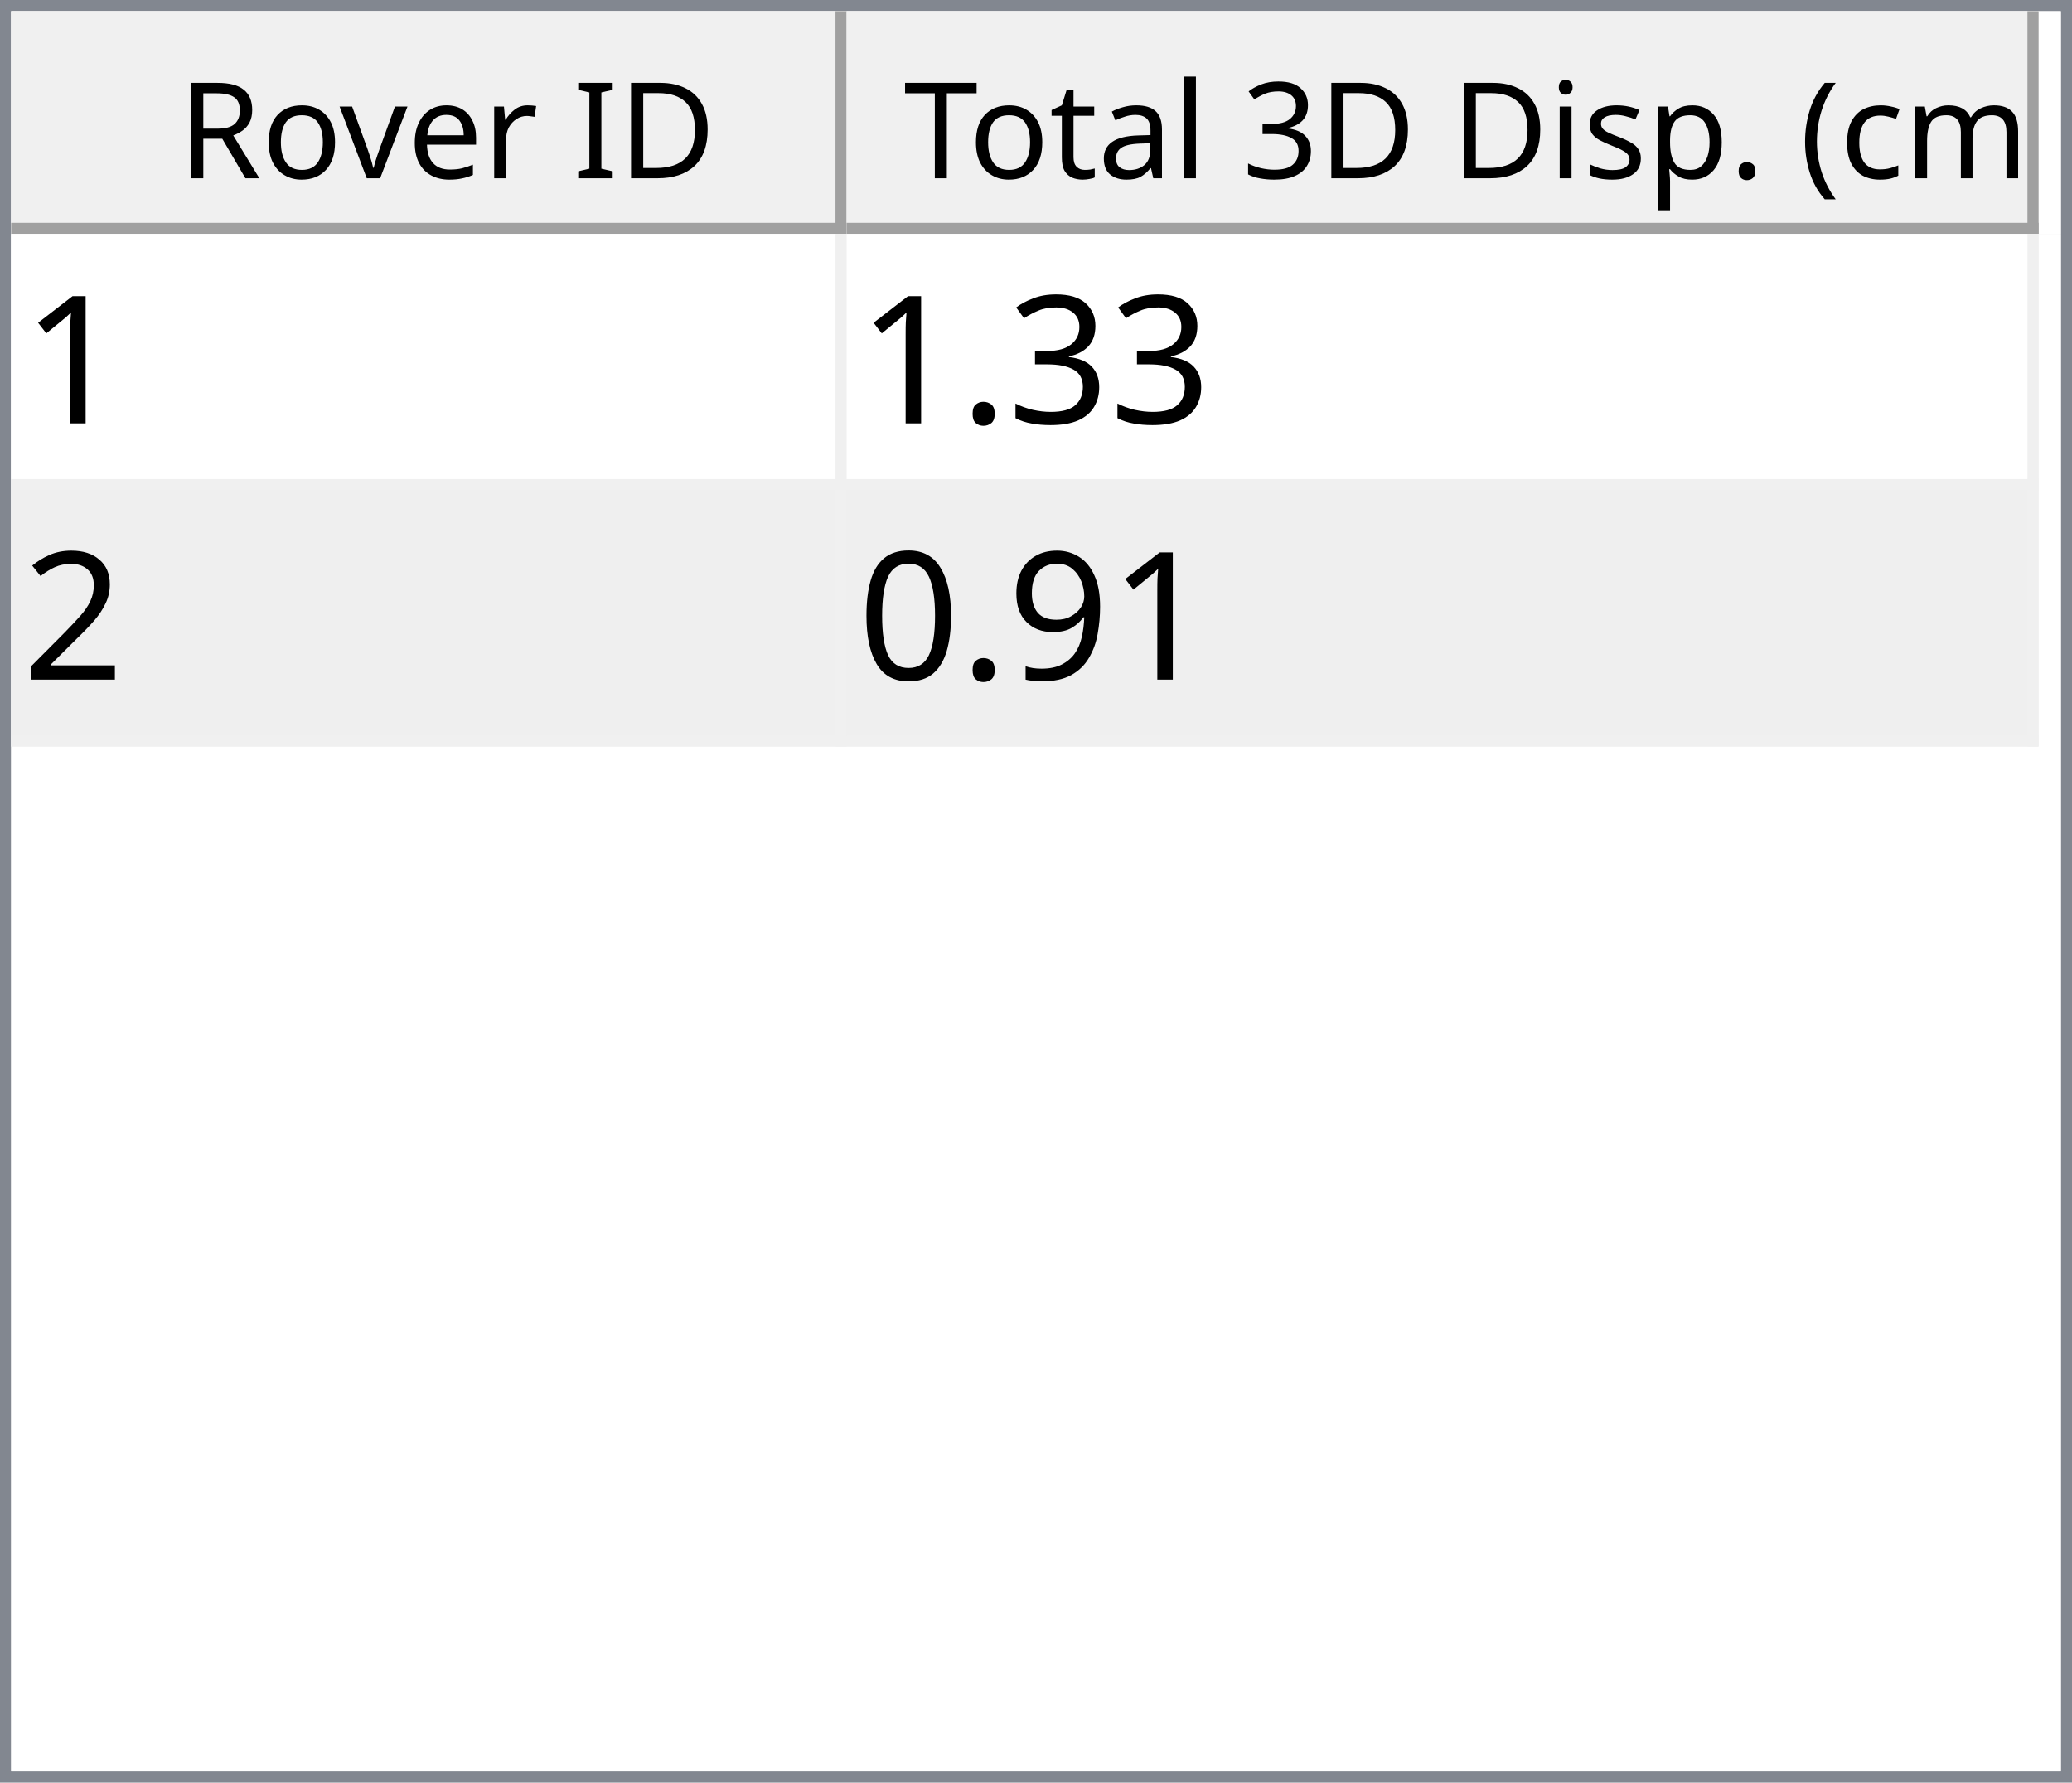
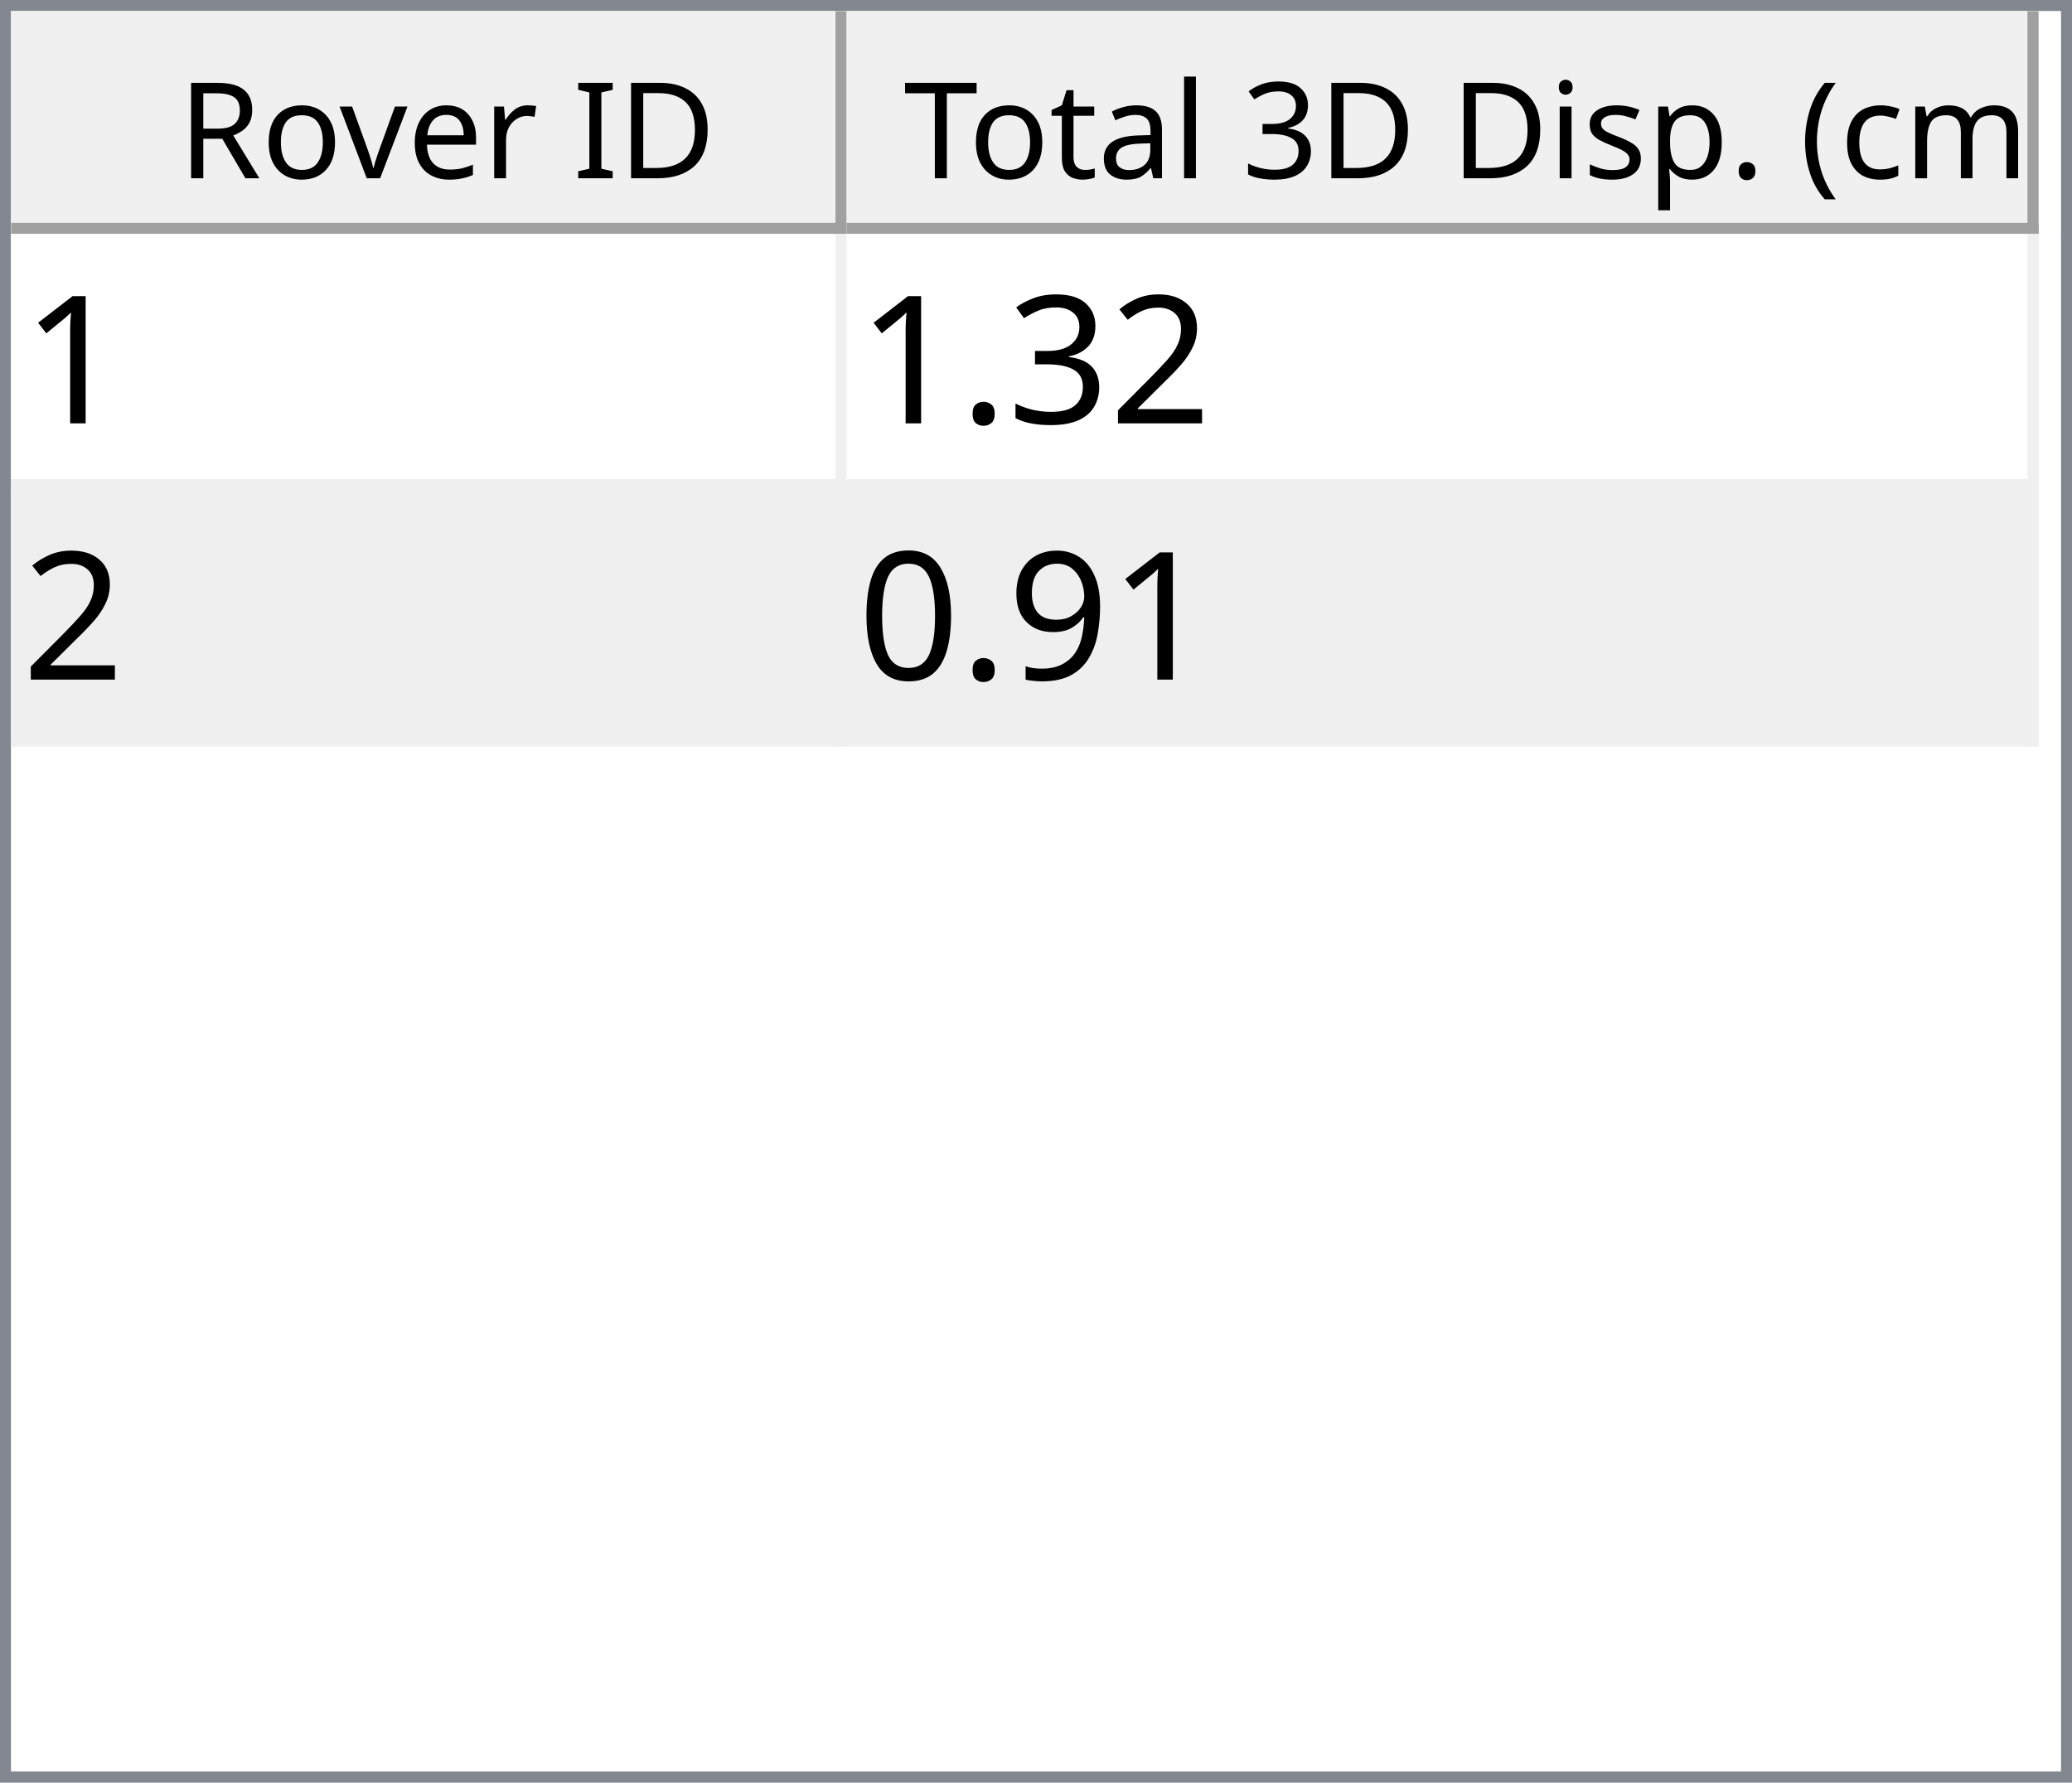
<svg xmlns="http://www.w3.org/2000/svg" style="fill-opacity:1; color-rendering:auto; color-interpolation:auto; text-rendering:auto; stroke:black; stroke-linecap:square; stroke-miterlimit:10; shape-rendering:auto; stroke-opacity:1; fill:black; stroke-dasharray:none; font-weight:normal; stroke-width:1; font-family:'Dialog'; font-style:normal; stroke-linejoin:miter; font-size:12px; stroke-dashoffset:0; image-rendering:auto;" width="186" height="160">
  <defs id="genericDefs" />
  <g>
    <defs id="defs1">
      <clipPath clipPathUnits="userSpaceOnUse" id="clipPath1">
        <path d="M0 0 L186 0 L186 160 L0 160 L0 0 Z" />
      </clipPath>
      <clipPath clipPathUnits="userSpaceOnUse" id="clipPath2">
        <path d="M0 0 L0 160 L186 160 L186 0 Z" />
      </clipPath>
      <clipPath clipPathUnits="userSpaceOnUse" id="clipPath3">
        <path d="M0 0 L0 20 L184 20 L184 0 Z" />
      </clipPath>
      <clipPath clipPathUnits="userSpaceOnUse" id="clipPath4">
        <path d="M0 0 L0 20 L75 20 L75 0 Z" />
      </clipPath>
      <clipPath clipPathUnits="userSpaceOnUse" id="clipPath5">
        <path d="M1 1 L1 19 L74 19 L74 1 Z" />
      </clipPath>
      <clipPath clipPathUnits="userSpaceOnUse" id="clipPath6">
        <path d="M0 0 L0 18 L73 18 L73 0 Z" />
      </clipPath>
      <clipPath clipPathUnits="userSpaceOnUse" id="clipPath7">
        <path d="M-0.5 -0.5 L-0.5 19.5 L74.5 19.5 L74.5 -0.5 Z" />
      </clipPath>
      <clipPath clipPathUnits="userSpaceOnUse" id="clipPath8">
        <path d="M0 0 L0 20 L107 20 L107 0 Z" />
      </clipPath>
      <clipPath clipPathUnits="userSpaceOnUse" id="clipPath9">
        <path d="M1 1 L1 19 L106 19 L106 1 Z" />
      </clipPath>
      <clipPath clipPathUnits="userSpaceOnUse" id="clipPath10">
        <path d="M0 0 L0 18 L105 18 L105 0 Z" />
      </clipPath>
      <clipPath clipPathUnits="userSpaceOnUse" id="clipPath11">
        <path d="M-0.5 -0.5 L-0.5 19.5 L106.5 19.5 L106.5 -0.5 Z" />
      </clipPath>
      <clipPath clipPathUnits="userSpaceOnUse" id="clipPath12">
        <path d="M0 0 L0 138 L184 138 L184 0 Z" />
      </clipPath>
      <clipPath clipPathUnits="userSpaceOnUse" id="clipPath13">
        <path d="M0 0 L0 46 L182 46 L182 0 Z" />
      </clipPath>
      <clipPath clipPathUnits="userSpaceOnUse" id="clipPath14">
        <path d="M-0.5 -0.5 L-0.5 45.5 L181.5 45.5 L181.5 -0.5 Z" />
      </clipPath>
      <clipPath clipPathUnits="userSpaceOnUse" id="clipPath15">
        <path d="M0 0 L0 22 L74 22 L74 0 Z" />
      </clipPath>
      <clipPath clipPathUnits="userSpaceOnUse" id="clipPath16">
        <path d="M0 0 L0 22 L106 22 L106 0 Z" />
      </clipPath>
      <font horiz-adv-x="64.551" id="font1">
        <font-face ascent="107.91" descent="25.098" units-per-em="100" style="font-style:normal; font-family:Segoe UI; font-weight:normal;" />
        <missing-glyph horiz-adv-x="64.551" d="M8.109 0 L8.109 68.266 L56.453 68.266 L56.453 0 L8.109 0 ZM15.328 7.234 L49.219 7.234 L49.219 61.031 L15.328 61.031 L15.328 7.234 Z" />
        <glyph unicode="D" horiz-adv-x="70.117" d="M9.188 0 L9.188 70.016 L28.516 70.016 Q65.531 70.016 65.531 35.891 Q65.531 19.672 55.25 9.836 Q44.969 0 27.734 0 L9.188 0 ZM17.391 62.594 L17.391 7.422 L27.828 7.422 Q41.609 7.422 49.273 14.797 Q56.938 22.172 56.938 35.688 Q56.938 62.594 28.328 62.594 L17.391 62.594 Z" />
        <glyph unicode="I" horiz-adv-x="26.611" d="M17.391 0 L9.188 0 L9.188 70.016 L17.391 70.016 L17.391 0 Z" />
        <glyph unicode=" " horiz-adv-x="27.393" d="" />
        <glyph unicode="r" horiz-adv-x="34.766" d="M34.188 41.891 Q32.078 43.5 28.125 43.5 Q23 43.5 19.555 38.672 Q16.109 33.844 16.109 25.484 L16.109 0 L8.109 0 L8.109 50 L16.109 50 L16.109 39.703 L16.312 39.703 Q18.016 44.969 21.531 47.922 Q25.047 50.875 29.391 50.875 Q32.516 50.875 34.188 50.203 L34.188 41.891 Z" />
        <glyph unicode="e" horiz-adv-x="52.295" d="M48.297 23 L12.984 23 Q13.188 14.656 17.484 10.109 Q21.781 5.562 29.297 5.562 Q37.75 5.562 44.828 11.141 L44.828 3.609 Q38.234 -1.172 27.391 -1.172 Q16.797 -1.172 10.742 5.641 Q4.688 12.453 4.688 24.812 Q4.688 36.469 11.305 43.82 Q17.922 51.172 27.734 51.172 Q37.547 51.172 42.922 44.828 Q48.297 38.484 48.297 27.203 L48.297 23 ZM40.094 29.781 Q40.047 36.719 36.75 40.578 Q33.453 44.438 27.594 44.438 Q21.922 44.438 17.969 40.383 Q14.016 36.328 13.094 29.781 L40.094 29.781 Z" />
        <glyph unicode="v" horiz-adv-x="47.9" d="M47.406 50 L27.484 0 L19.625 0 L0.688 50 L9.469 50 L22.172 13.672 Q23.578 9.672 23.922 6.688 L24.125 6.688 Q24.609 10.453 25.688 13.484 L38.969 50 L47.406 50 Z" />
        <glyph unicode="o" horiz-adv-x="58.594" d="M29 -1.172 Q17.922 -1.172 11.305 5.836 Q4.688 12.844 4.688 24.422 Q4.688 37.016 11.57 44.094 Q18.453 51.172 30.172 51.172 Q41.359 51.172 47.633 44.289 Q53.906 37.406 53.906 25.203 Q53.906 13.234 47.141 6.031 Q40.375 -1.172 29 -1.172 ZM29.594 44.438 Q21.875 44.438 17.383 39.188 Q12.891 33.938 12.891 24.703 Q12.891 15.828 17.43 10.695 Q21.969 5.562 29.594 5.562 Q37.359 5.562 41.531 10.594 Q45.703 15.625 45.703 24.906 Q45.703 34.281 41.531 39.359 Q37.359 44.438 29.594 44.438 Z" />
        <glyph unicode="R" horiz-adv-x="59.814" d="M59.375 0 L49.609 0 L37.891 19.625 Q36.281 22.359 34.766 24.289 Q33.25 26.219 31.664 27.438 Q30.078 28.656 28.25 29.219 Q26.422 29.781 24.125 29.781 L17.391 29.781 L17.391 0 L9.188 0 L9.188 70.016 L30.078 70.016 Q34.672 70.016 38.555 68.867 Q42.438 67.719 45.289 65.375 Q48.141 63.031 49.758 59.547 Q51.375 56.062 51.375 51.375 Q51.375 47.703 50.273 44.656 Q49.172 41.609 47.148 39.211 Q45.125 36.812 42.266 35.133 Q39.406 33.453 35.844 32.516 L35.844 32.328 Q37.594 31.547 38.891 30.547 Q40.188 29.547 41.359 28.18 Q42.531 26.812 43.68 25.078 Q44.828 23.344 46.234 21.047 L59.375 0 ZM17.391 62.594 L17.391 37.203 L28.516 37.203 Q31.594 37.203 34.203 38.133 Q36.812 39.062 38.719 40.797 Q40.625 42.531 41.703 45.047 Q42.781 47.562 42.781 50.688 Q42.781 56.297 39.141 59.445 Q35.5 62.594 28.609 62.594 L17.391 62.594 Z" />
        <glyph unicode=")" horiz-adv-x="30.176" d="M8.297 -15.922 L1.172 -15.922 Q16.406 2.344 16.406 26.812 Q16.406 51.469 1.078 70.016 L8.297 70.016 Q23.531 52.156 23.531 26.703 Q23.531 1.375 8.297 -15.922 Z" />
        <glyph unicode="m" horiz-adv-x="86.133" d="M79.109 0 L71.094 0 L71.094 28.719 Q71.094 37.016 68.531 40.727 Q65.969 44.438 59.906 44.438 Q54.781 44.438 51.195 39.75 Q47.609 35.062 47.609 28.516 L47.609 0 L39.594 0 L39.594 29.688 Q39.594 44.438 28.219 44.438 Q22.953 44.438 19.531 40.016 Q16.109 35.594 16.109 28.516 L16.109 0 L8.109 0 L8.109 50 L16.109 50 L16.109 42.094 L16.312 42.094 Q21.625 51.172 31.844 51.172 Q36.969 51.172 40.773 48.312 Q44.578 45.453 46 40.828 Q51.562 51.172 62.594 51.172 Q79.109 51.172 79.109 30.812 L79.109 0 Z" />
        <glyph unicode="c" horiz-adv-x="46.191" d="M42.188 2.297 Q36.422 -1.172 28.516 -1.172 Q17.828 -1.172 11.258 5.789 Q4.688 12.75 4.688 23.828 Q4.688 36.188 11.766 43.68 Q18.844 51.172 30.672 51.172 Q37.25 51.172 42.281 48.734 L42.281 40.531 Q36.719 44.438 30.375 44.438 Q22.703 44.438 17.797 38.945 Q12.891 33.453 12.891 24.516 Q12.891 15.719 17.508 10.641 Q22.125 5.562 29.891 5.562 Q36.422 5.562 42.188 9.906 L42.188 2.297 Z" />
        <glyph unicode="(" horiz-adv-x="30.176" d="M29.109 -15.922 L21.969 -15.922 Q6.844 1.375 6.844 26.703 Q6.844 52.156 21.969 70.016 L29.203 70.016 Q13.875 51.469 13.875 26.812 Q13.875 2.344 29.109 -15.922 Z" />
        <glyph unicode="." horiz-adv-x="21.68" d="M10.891 -1.078 Q8.641 -1.078 7.055 0.539 Q5.469 2.156 5.469 4.391 Q5.469 6.641 7.055 8.273 Q8.641 9.906 10.891 9.906 Q13.188 9.906 14.797 8.273 Q16.406 6.641 16.406 4.391 Q16.406 2.156 14.797 0.539 Q13.188 -1.078 10.891 -1.078 Z" />
        <glyph unicode="p" horiz-adv-x="58.789" d="M16.312 7.234 L16.109 7.234 L16.109 -23 L8.109 -23 L8.109 50 L16.109 50 L16.109 41.219 L16.312 41.219 Q22.219 51.172 33.594 51.172 Q43.266 51.172 48.688 44.461 Q54.109 37.75 54.109 26.469 Q54.109 13.922 48 6.375 Q41.891 -1.172 31.297 -1.172 Q21.578 -1.172 16.312 7.234 ZM16.109 27.391 L16.109 20.406 Q16.109 14.203 20.141 9.883 Q24.172 5.562 30.375 5.562 Q37.641 5.562 41.773 11.133 Q45.906 16.703 45.906 26.609 Q45.906 34.969 42.047 39.703 Q38.188 44.438 31.594 44.438 Q24.609 44.438 20.359 39.578 Q16.109 34.719 16.109 27.391 Z" />
        <glyph unicode="s" horiz-adv-x="42.432" d="M5.078 1.812 L5.078 10.406 Q11.625 5.562 19.484 5.562 Q30.031 5.562 30.031 12.594 Q30.031 14.594 29.125 15.992 Q28.219 17.391 26.68 18.461 Q25.141 19.531 23.07 20.383 Q21 21.234 18.609 22.172 Q15.281 23.484 12.766 24.828 Q10.25 26.172 8.57 27.859 Q6.891 29.547 6.031 31.695 Q5.172 33.844 5.172 36.719 Q5.172 40.234 6.789 42.945 Q8.406 45.656 11.086 47.484 Q13.766 49.312 17.211 50.242 Q20.656 51.172 24.312 51.172 Q30.812 51.172 35.938 48.922 L35.938 40.828 Q30.422 44.438 23.25 44.438 Q21 44.438 19.195 43.922 Q17.391 43.406 16.094 42.477 Q14.797 41.547 14.086 40.258 Q13.375 38.969 13.375 37.406 Q13.375 35.453 14.086 34.133 Q14.797 32.812 16.164 31.789 Q17.531 30.766 19.484 29.938 Q21.438 29.109 23.922 28.125 Q27.25 26.859 29.883 25.516 Q32.516 24.172 34.375 22.484 Q36.234 20.797 37.234 18.602 Q38.234 16.406 38.234 13.375 Q38.234 9.672 36.602 6.938 Q34.969 4.203 32.234 2.398 Q29.5 0.594 25.93 -0.289 Q22.359 -1.172 18.453 -1.172 Q10.75 -1.172 5.078 1.812 Z" />
        <glyph unicode="i" horiz-adv-x="24.219" d="M12.203 62.703 Q10.062 62.703 8.547 64.164 Q7.031 65.625 7.031 67.875 Q7.031 70.125 8.547 71.609 Q10.062 73.094 12.203 73.094 Q14.406 73.094 15.945 71.609 Q17.484 70.125 17.484 67.875 Q17.484 65.719 15.945 64.211 Q14.406 62.703 12.203 62.703 ZM16.109 0 L8.109 0 L8.109 50 L16.109 50 L16.109 0 Z" />
        <glyph unicode="3" horiz-adv-x="53.906" d="M46.531 19.828 Q46.531 15.094 44.75 11.211 Q42.969 7.328 39.719 4.57 Q36.469 1.812 31.93 0.297 Q27.391 -1.219 21.922 -1.219 Q11.922 -1.219 6 2.594 L6 11.188 Q13.094 5.609 22.219 5.609 Q25.875 5.609 28.828 6.539 Q31.781 7.469 33.906 9.227 Q36.031 10.984 37.18 13.477 Q38.328 15.969 38.328 19.094 Q38.328 32.812 18.797 32.812 L12.984 32.812 L12.984 39.594 L18.5 39.594 Q35.797 39.594 35.797 52.484 Q35.797 64.406 22.609 64.406 Q15.188 64.406 8.688 59.422 L8.688 67.188 Q15.375 71.188 24.609 71.188 Q29 71.188 32.57 69.969 Q36.141 68.75 38.68 66.555 Q41.219 64.359 42.609 61.281 Q44 58.203 44 54.5 Q44 40.672 30.031 36.719 L30.031 36.531 Q33.594 36.141 36.625 34.797 Q39.656 33.453 41.852 31.305 Q44.047 29.156 45.289 26.25 Q46.531 23.344 46.531 19.828 Z" />
        <glyph unicode="l" horiz-adv-x="24.219" d="M16.109 0 L8.109 0 L8.109 74.031 L16.109 74.031 L16.109 0 Z" />
        <glyph unicode="a" horiz-adv-x="50.879" d="M43.891 0 L35.891 0 L35.891 7.812 L35.688 7.812 Q30.469 -1.172 20.312 -1.172 Q12.844 -1.172 8.617 2.781 Q4.391 6.734 4.391 13.281 Q4.391 27.297 20.906 29.594 L35.891 31.688 Q35.891 44.438 25.594 44.438 Q16.547 44.438 9.281 38.281 L9.281 46.484 Q16.656 51.172 26.266 51.172 Q43.891 51.172 43.891 32.516 L43.891 0 ZM35.891 25.297 L23.828 23.641 Q18.266 22.859 15.43 20.875 Q12.594 18.891 12.594 13.875 Q12.594 10.203 15.211 7.883 Q17.828 5.562 22.172 5.562 Q28.125 5.562 32.008 9.742 Q35.891 13.922 35.891 20.312 L35.891 25.297 Z" />
        <glyph unicode="t" horiz-adv-x="33.887" d="M31.297 0.484 Q28.469 -1.078 23.828 -1.078 Q10.688 -1.078 10.688 13.578 L10.688 43.172 L2.094 43.172 L2.094 50 L10.688 50 L10.688 62.203 L18.703 64.797 L18.703 50 L31.297 50 L31.297 43.172 L18.703 43.172 L18.703 14.984 Q18.703 9.969 20.414 7.82 Q22.125 5.672 26.078 5.672 Q29.109 5.672 31.297 7.328 L31.297 0.484 Z" />
        <glyph unicode="T" horiz-adv-x="52.393" d="M50.594 62.594 L30.375 62.594 L30.375 0 L22.172 0 L22.172 62.594 L2 62.594 L2 70.016 L50.594 70.016 L50.594 62.594 Z" />
      </font>
      <font horiz-adv-x="75.0" id="font2">
        <font-face ascent="100.537" descent="21.973" units-per-em="100" style="font-style:normal; font-family:sans-serif; font-weight:normal;" />
        <missing-glyph horiz-adv-x="75.0" d="M12.5 0 L12.5 62.5 L62.5 62.5 L62.5 0 L12.5 0 ZM14.062 1.562 L60.938 1.562 L60.938 60.938 L14.062 60.938 L14.062 1.562 Z" />
        <glyph unicode="1" horiz-adv-x="55.615" d="M37.25 0 L28.469 0 L28.469 56 Q25.297 52.984 20.141 49.953 Q14.984 46.922 10.891 45.406 L10.891 53.906 Q18.266 57.375 23.781 62.305 Q29.297 67.234 31.594 71.875 L37.25 71.875 L37.25 0 Z" />
+         <glyph unicode="2" horiz-adv-x="55.615" d="M50.344 8.453 L50.344 0 L3.031 0 Q2.938 3.172 4.047 6.109 Q5.859 10.938 9.836 15.625 Q13.812 20.312 21.344 26.469 Q33.016 36.031 37.117 41.625 Q41.219 47.219 41.219 52.203 Q41.219 57.422 37.477 61.008 Q33.734 64.594 27.734 64.594 Q21.391 64.594 17.578 60.789 Q13.766 56.984 13.719 50.25 L4.688 51.172 Q5.609 61.281 11.664 66.578 Q17.719 71.875 27.938 71.875 Q38.234 71.875 44.242 66.164 Q50.25 60.453 50.25 52 Q50.25 47.703 48.492 43.555 Q46.734 39.406 42.656 34.812 Q38.578 30.219 29.109 22.219 Q21.188 15.578 18.945 13.211 Q16.703 10.844 15.234 8.453 L50.344 8.453 Z" />
        <glyph unicode="3" horiz-adv-x="55.615" d="M4.203 18.891 L12.984 20.062 Q14.5 12.594 18.141 9.297 Q21.781 6 27 6 Q33.203 6 37.477 10.297 Q41.75 14.594 41.75 20.953 Q41.75 27 37.797 30.93 Q33.844 34.859 27.734 34.859 Q25.25 34.859 21.531 33.891 L22.516 41.609 Q23.391 41.5 23.922 41.5 Q29.547 41.5 34.039 44.43 Q38.531 47.359 38.531 53.469 Q38.531 58.297 35.258 61.477 Q31.984 64.656 26.812 64.656 Q21.688 64.656 18.266 61.43 Q14.844 58.203 13.875 51.766 L5.078 53.328 Q6.688 62.156 12.398 67.016 Q18.109 71.875 26.609 71.875 Q32.469 71.875 37.398 69.359 Q42.328 66.844 44.945 62.5 Q47.562 58.156 47.562 53.266 Q47.562 48.641 45.07 44.828 Q42.578 41.016 37.703 38.766 Q44.047 37.312 47.562 32.695 Q51.078 28.078 51.078 21.141 Q51.078 11.766 44.242 5.25 Q37.406 -1.266 26.953 -1.266 Q17.531 -1.266 11.305 4.352 Q5.078 9.969 4.203 18.891 Z" />
        <glyph unicode="." horiz-adv-x="27.783" d="M9.078 0 L9.078 10.016 L19.094 10.016 L19.094 0 L9.078 0 Z" />
-         <glyph unicode="2" horiz-adv-x="55.615" d="M50.344 8.453 L50.344 0 L3.031 0 Q2.938 3.172 4.047 6.109 Q5.859 10.938 9.836 15.625 Q13.812 20.312 21.344 26.469 Q33.016 36.031 37.117 41.625 Q41.219 47.219 41.219 52.203 Q41.219 57.422 37.477 61.008 Q33.734 64.594 27.734 64.594 Q21.391 64.594 17.578 60.789 Q13.766 56.984 13.719 50.25 L4.688 51.172 Q5.609 61.281 11.664 66.578 Q17.719 71.875 27.938 71.875 Q38.234 71.875 44.242 66.164 Q50.25 60.453 50.25 52 Q50.25 47.703 48.492 43.555 Q46.734 39.406 42.656 34.812 Q38.578 30.219 29.109 22.219 Q21.188 15.578 18.945 13.211 Q16.703 10.844 15.234 8.453 L50.344 8.453 Z" />
        <glyph unicode="9" horiz-adv-x="55.615" d="M5.469 16.547 L13.922 17.328 Q14.984 11.375 18.016 8.688 Q21.047 6 25.781 6 Q29.828 6 32.883 7.859 Q35.938 9.719 37.891 12.82 Q39.844 15.922 41.164 21.195 Q42.484 26.469 42.484 31.938 Q42.484 32.516 42.438 33.688 Q39.797 29.5 35.234 26.883 Q30.672 24.266 25.344 24.266 Q16.453 24.266 10.305 30.711 Q4.156 37.156 4.156 47.703 Q4.156 58.594 10.578 65.234 Q17 71.875 26.656 71.875 Q33.641 71.875 39.43 68.117 Q45.219 64.359 48.219 57.398 Q51.219 50.438 51.219 37.25 Q51.219 23.531 48.242 15.406 Q45.266 7.281 39.383 3.031 Q33.5 -1.219 25.594 -1.219 Q17.188 -1.219 11.867 3.445 Q6.547 8.109 5.469 16.547 ZM41.453 48.141 Q41.453 55.719 37.43 60.156 Q33.406 64.594 27.734 64.594 Q21.875 64.594 17.531 59.812 Q13.188 55.031 13.188 47.406 Q13.188 40.578 17.312 36.305 Q21.438 32.031 27.484 32.031 Q33.594 32.031 37.523 36.305 Q41.453 40.578 41.453 48.141 Z" />
        <glyph unicode="0" horiz-adv-x="55.615" d="M4.156 35.297 Q4.156 48 6.766 55.742 Q9.375 63.484 14.523 67.68 Q19.672 71.875 27.484 71.875 Q33.25 71.875 37.594 69.555 Q41.938 67.234 44.773 62.867 Q47.609 58.5 49.219 52.227 Q50.828 45.953 50.828 35.297 Q50.828 22.703 48.242 14.969 Q45.656 7.234 40.508 3.008 Q35.359 -1.219 27.484 -1.219 Q17.141 -1.219 11.234 6.203 Q4.156 15.141 4.156 35.297 ZM13.188 35.297 Q13.188 17.672 17.312 11.836 Q21.438 6 27.484 6 Q33.547 6 37.672 11.859 Q41.797 17.719 41.797 35.297 Q41.797 52.984 37.672 58.789 Q33.547 64.594 27.391 64.594 Q21.344 64.594 17.719 59.469 Q13.188 52.938 13.188 35.297 Z" />
      </font>
    </defs>
    <g style="fill:white; stroke:white;">
      <rect x="0" y="0" width="186" style="clip-path:url(#clipPath1); stroke:none;" height="160" />
    </g>
    <g style="fill:white; text-rendering:optimizeSpeed; color-rendering:optimizeSpeed; image-rendering:optimizeSpeed; shape-rendering:crispEdges; stroke:white; color-interpolation:sRGB;">
      <rect x="0" width="186" height="160" y="0" style="stroke:none;" />
      <path style="stroke:none;" d="M0 160 L186 160 L186 0 L0 0 Z" />
    </g>
    <g style="fill:rgb(240,240,240); font-family:'Segoe UI'; stroke:rgb(240,240,240);">
      <rect x="0" y="0" width="186" style="clip-path:url(#clipPath2); stroke:none;" height="160" />
    </g>
    <g style="fill:rgb(130,135,144); font-family:'Segoe UI'; stroke:rgb(130,135,144);">
      <path d="M0 0 L186 0 L186 160 L0 160 L0 0 ZM1 1 L185 1 L185 159 L1 159 L1 1 Z" style="fill-rule:evenodd; clip-path:url(#clipPath2); stroke:none;" />
    </g>
    <g style="fill:white; font-family:'Segoe UI'; stroke:white;" transform="translate(1,1)">
      <rect x="0" y="0" width="184" style="clip-path:url(#clipPath3); stroke:none;" height="20" />
    </g>
    <g style="fill:rgb(240,240,240); font-family:'Segoe UI'; stroke:rgb(240,240,240);" transform="translate(1,1)">
      <rect x="0" y="0" width="75" style="clip-path:url(#clipPath4); stroke:none;" height="20" />
    </g>
    <g style="font-family:'Segoe UI';" transform="translate(2,2)">
      <text x="14" xml:space="preserve" y="14" style="clip-path:url(#clipPath6); stroke:none;">Rover ID</text>
    </g>
    <g style="fill:rgb(160,160,160); font-family:'Segoe UI'; stroke:rgb(160,160,160); stroke-linejoin:bevel;" transform="translate(1.5,1.5)">
      <line x1="74" x2="74" y1="0" style="fill:none; clip-path:url(#clipPath7);" y2="19" />
    </g>
    <g style="fill:rgb(160,160,160); font-family:'Segoe UI'; stroke:rgb(160,160,160); stroke-linejoin:bevel;" transform="matrix(1,0,0,1,1,1) translate(0.5,0.5)">
      <line x1="0" x2="74" y1="19" style="fill:none; clip-path:url(#clipPath7);" y2="19" />
    </g>
    <g style="fill:rgb(240,240,240); font-family:'Segoe UI'; stroke:rgb(240,240,240);" transform="translate(76,1)">
      <rect x="0" y="0" width="107" style="clip-path:url(#clipPath8); stroke:none;" height="20" />
    </g>
    <g style="font-family:'Segoe UI';" transform="translate(77,2)">
      <text x="1" xml:space="preserve" y="14" style="clip-path:url(#clipPath10); stroke:none;"> Total 3D Disp. (cm)</text>
    </g>
    <g style="fill:rgb(160,160,160); font-family:'Segoe UI'; stroke:rgb(160,160,160); stroke-linejoin:bevel;" transform="translate(76.5,1.5)">
      <line x1="106" x2="106" y1="0" style="fill:none; clip-path:url(#clipPath11);" y2="19" />
    </g>
    <g style="fill:rgb(160,160,160); font-family:'Segoe UI'; stroke:rgb(160,160,160); stroke-linejoin:bevel;" transform="matrix(1,0,0,1,76,1) translate(0.5,0.5)">
      <line x1="0" x2="106" y1="19" style="fill:none; clip-path:url(#clipPath11);" y2="19" />
    </g>
    <g style="fill:white; font-family:'Segoe UI'; stroke:white;" transform="translate(1,21)">
      <rect x="0" y="0" width="184" style="clip-path:url(#clipPath12); stroke:none;" height="138" />
    </g>
    <g style="fill:rgb(240,240,240); font-size:16px; font-family:sans-serif; stroke:rgb(240,240,240);" transform="translate(1,21)">
      <rect x="0" y="0" width="182" style="clip-path:url(#clipPath13); stroke:none;" height="46" />
      <line transform="translate(0.5,0.5)" x1="0" x2="181" y1="22" style="clip-path:url(#clipPath14); fill:none; stroke-linejoin:bevel;" y2="22" />
    </g>
    <g transform="matrix(1,0,0,1,1,21) translate(0.5,0.5)" style="fill:rgb(240,240,240); font-size:16px; font-family:sans-serif; stroke:rgb(240,240,240); stroke-linejoin:bevel;">
      <line x1="0" x2="181" y1="45" style="fill:none; clip-path:url(#clipPath14);" y2="45" />
    </g>
    <g transform="matrix(1,0,0,1,1,21) translate(0.5,0.5)" style="fill:rgb(240,240,240); font-size:16px; font-family:sans-serif; stroke:rgb(240,240,240); stroke-linejoin:bevel;">
      <line x1="74" x2="74" y1="0" style="fill:none; clip-path:url(#clipPath14);" y2="45" />
    </g>
    <g transform="matrix(1,0,0,1,1,21) translate(0.5,0.5)" style="fill:rgb(240,240,240); font-size:16px; font-family:sans-serif; stroke:rgb(240,240,240); stroke-linejoin:bevel;">
      <line x1="181" x2="181" y1="0" style="fill:none; clip-path:url(#clipPath14);" y2="45" />
    </g>
    <g style="fill:white; font-size:16px; font-family:sans-serif; stroke:white;" transform="matrix(1,0,0,1,1,21)">
      <rect x="0" y="0" width="74" style="clip-path:url(#clipPath15); stroke:none;" height="22" />
      <text x="1" y="17" style="fill:black; clip-path:url(#clipPath15); stroke:none;" xml:space="preserve">1</text>
    </g>
    <g style="fill:white; font-size:16px; font-family:sans-serif; stroke:white;" transform="matrix(1,0,0,1,1,21) translate(75,0)">
      <rect x="0" y="0" width="106" style="clip-path:url(#clipPath16); stroke:none;" height="22" />
-       <text x="1" y="17" style="fill:black; clip-path:url(#clipPath16); stroke:none;" xml:space="preserve">1.33</text>
+       <text x="1" y="17" style="fill:black; clip-path:url(#clipPath16); stroke:none;" xml:space="preserve">1.32</text>
    </g>
    <g style="fill:rgb(239,239,239); font-size:16px; font-family:sans-serif; stroke:rgb(239,239,239);" transform="matrix(1,0,0,1,1,21) translate(0,23)">
      <rect x="0" y="0" width="74" style="clip-path:url(#clipPath15); stroke:none;" height="22" />
      <text x="1" y="17" style="fill:black; clip-path:url(#clipPath15); stroke:none;" xml:space="preserve">2</text>
    </g>
    <g style="fill:rgb(239,239,239); font-size:16px; font-family:sans-serif; stroke:rgb(239,239,239);" transform="matrix(1,0,0,1,1,21) translate(75,23)">
      <rect x="0" y="0" width="106" style="clip-path:url(#clipPath16); stroke:none;" height="22" />
      <text x="1" y="17" style="fill:black; clip-path:url(#clipPath16); stroke:none;" xml:space="preserve">0.91</text>
    </g>
  </g>
</svg>
